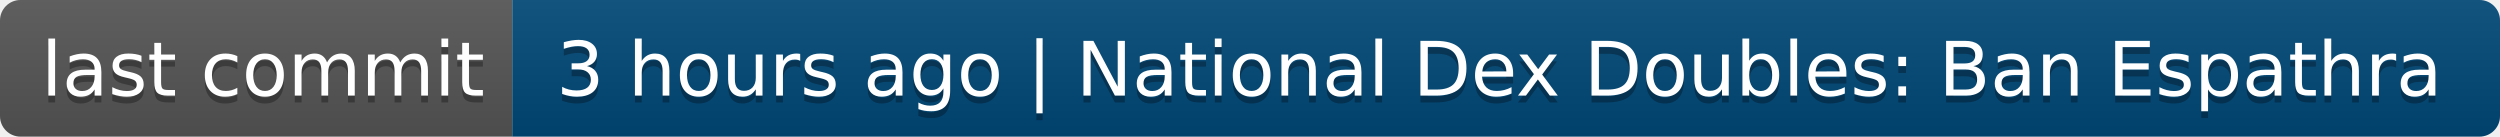
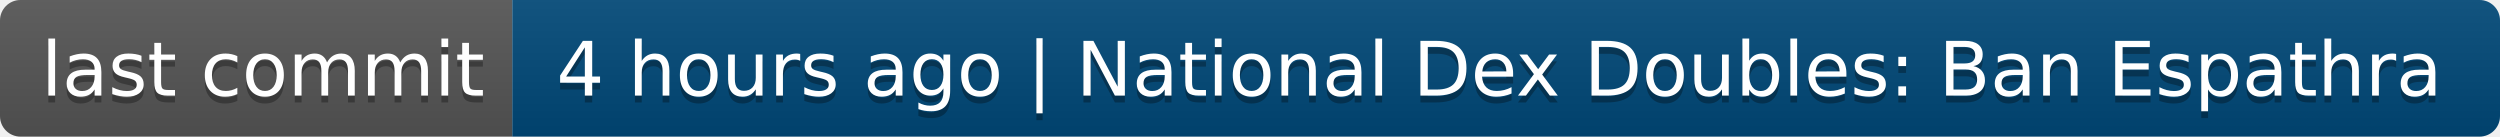
- <svg xmlns="http://www.w3.org/2000/svg" width="366" height="20" role="img" aria-label="last commit: 3 hours ago | National Dex Doubles: Ban Espathra">
+ <svg xmlns="http://www.w3.org/2000/svg" width="366" height="20" role="img" aria-label="last commit: 4 hours ago | National Dex Doubles: Ban Espathra">
  <linearGradient id="s" x2="0" y2="100%">
    <stop offset="0" stop-color="#bbb" stop-opacity=".1" />
    <stop offset="1" stop-opacity=".1" />
  </linearGradient>
  <clipPath id="r">
    <rect width="366" height="20" rx="3" fill="#fff" />
  </clipPath>
  <g clip-path="url(#r)">
    <rect width="75" height="20" fill="#555" />
    <rect x="75" width="291" height="20" fill="#004878" />
    <rect width="366" height="20" fill="url(#s)" />
  </g>
  <g fill="#fff" text-anchor="middle" font-family="Verdana,Geneva,DejaVu Sans,sans-serif" text-rendering="geometricPrecision" font-size="110">
    <text aria-hidden="true" x="385" y="150" fill="#010101" fill-opacity=".3" transform="scale(.1)" textLength="650">last commit</text>
    <text x="385" y="140" transform="scale(.1)" fill="#fff" textLength="650">last commit</text>
-     <text aria-hidden="true" x="2195" y="150" fill="#010101" fill-opacity=".3" transform="scale(.1)" textLength="2810">3 hours ago | National Dex Doubles: Ban Espathra</text>
-     <text x="2195" y="140" transform="scale(.1)" fill="#fff" textLength="2810">3 hours ago | National Dex Doubles: Ban Espathra</text>
+     <text aria-hidden="true" x="2195" y="150" fill="#010101" fill-opacity=".3" transform="scale(.1)" textLength="2810">4 hours ago | National Dex Doubles: Ban Espathra</text>
+     <text x="2195" y="140" transform="scale(.1)" fill="#fff" textLength="2810">4 hours ago | National Dex Doubles: Ban Espathra</text>
  </g>
</svg>
